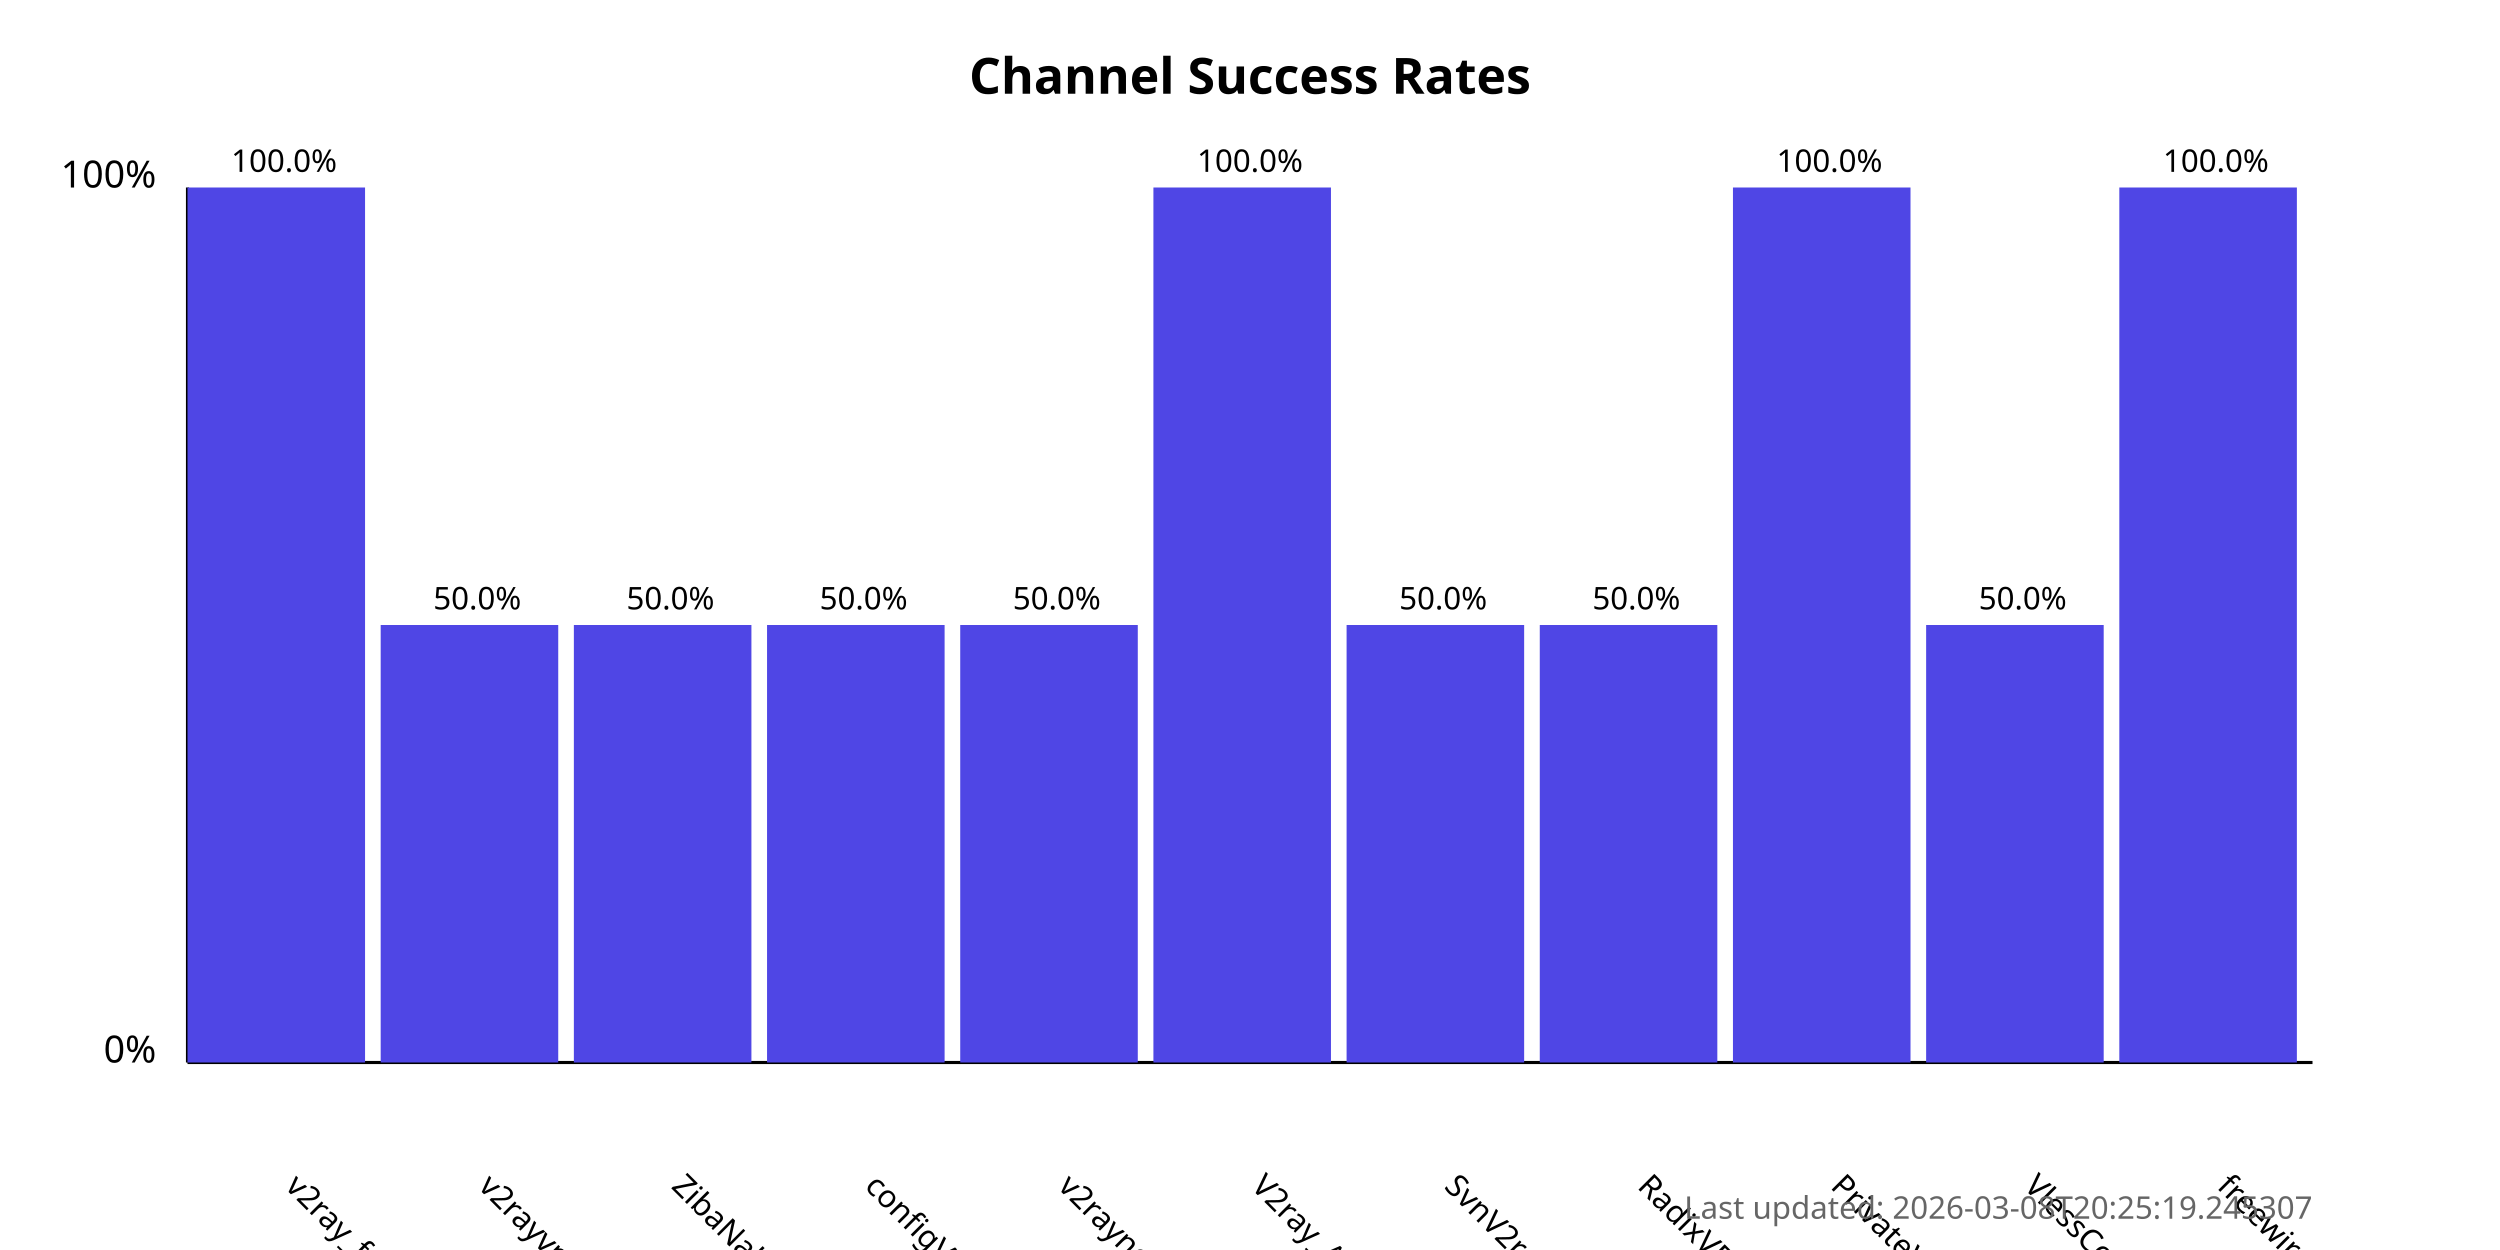
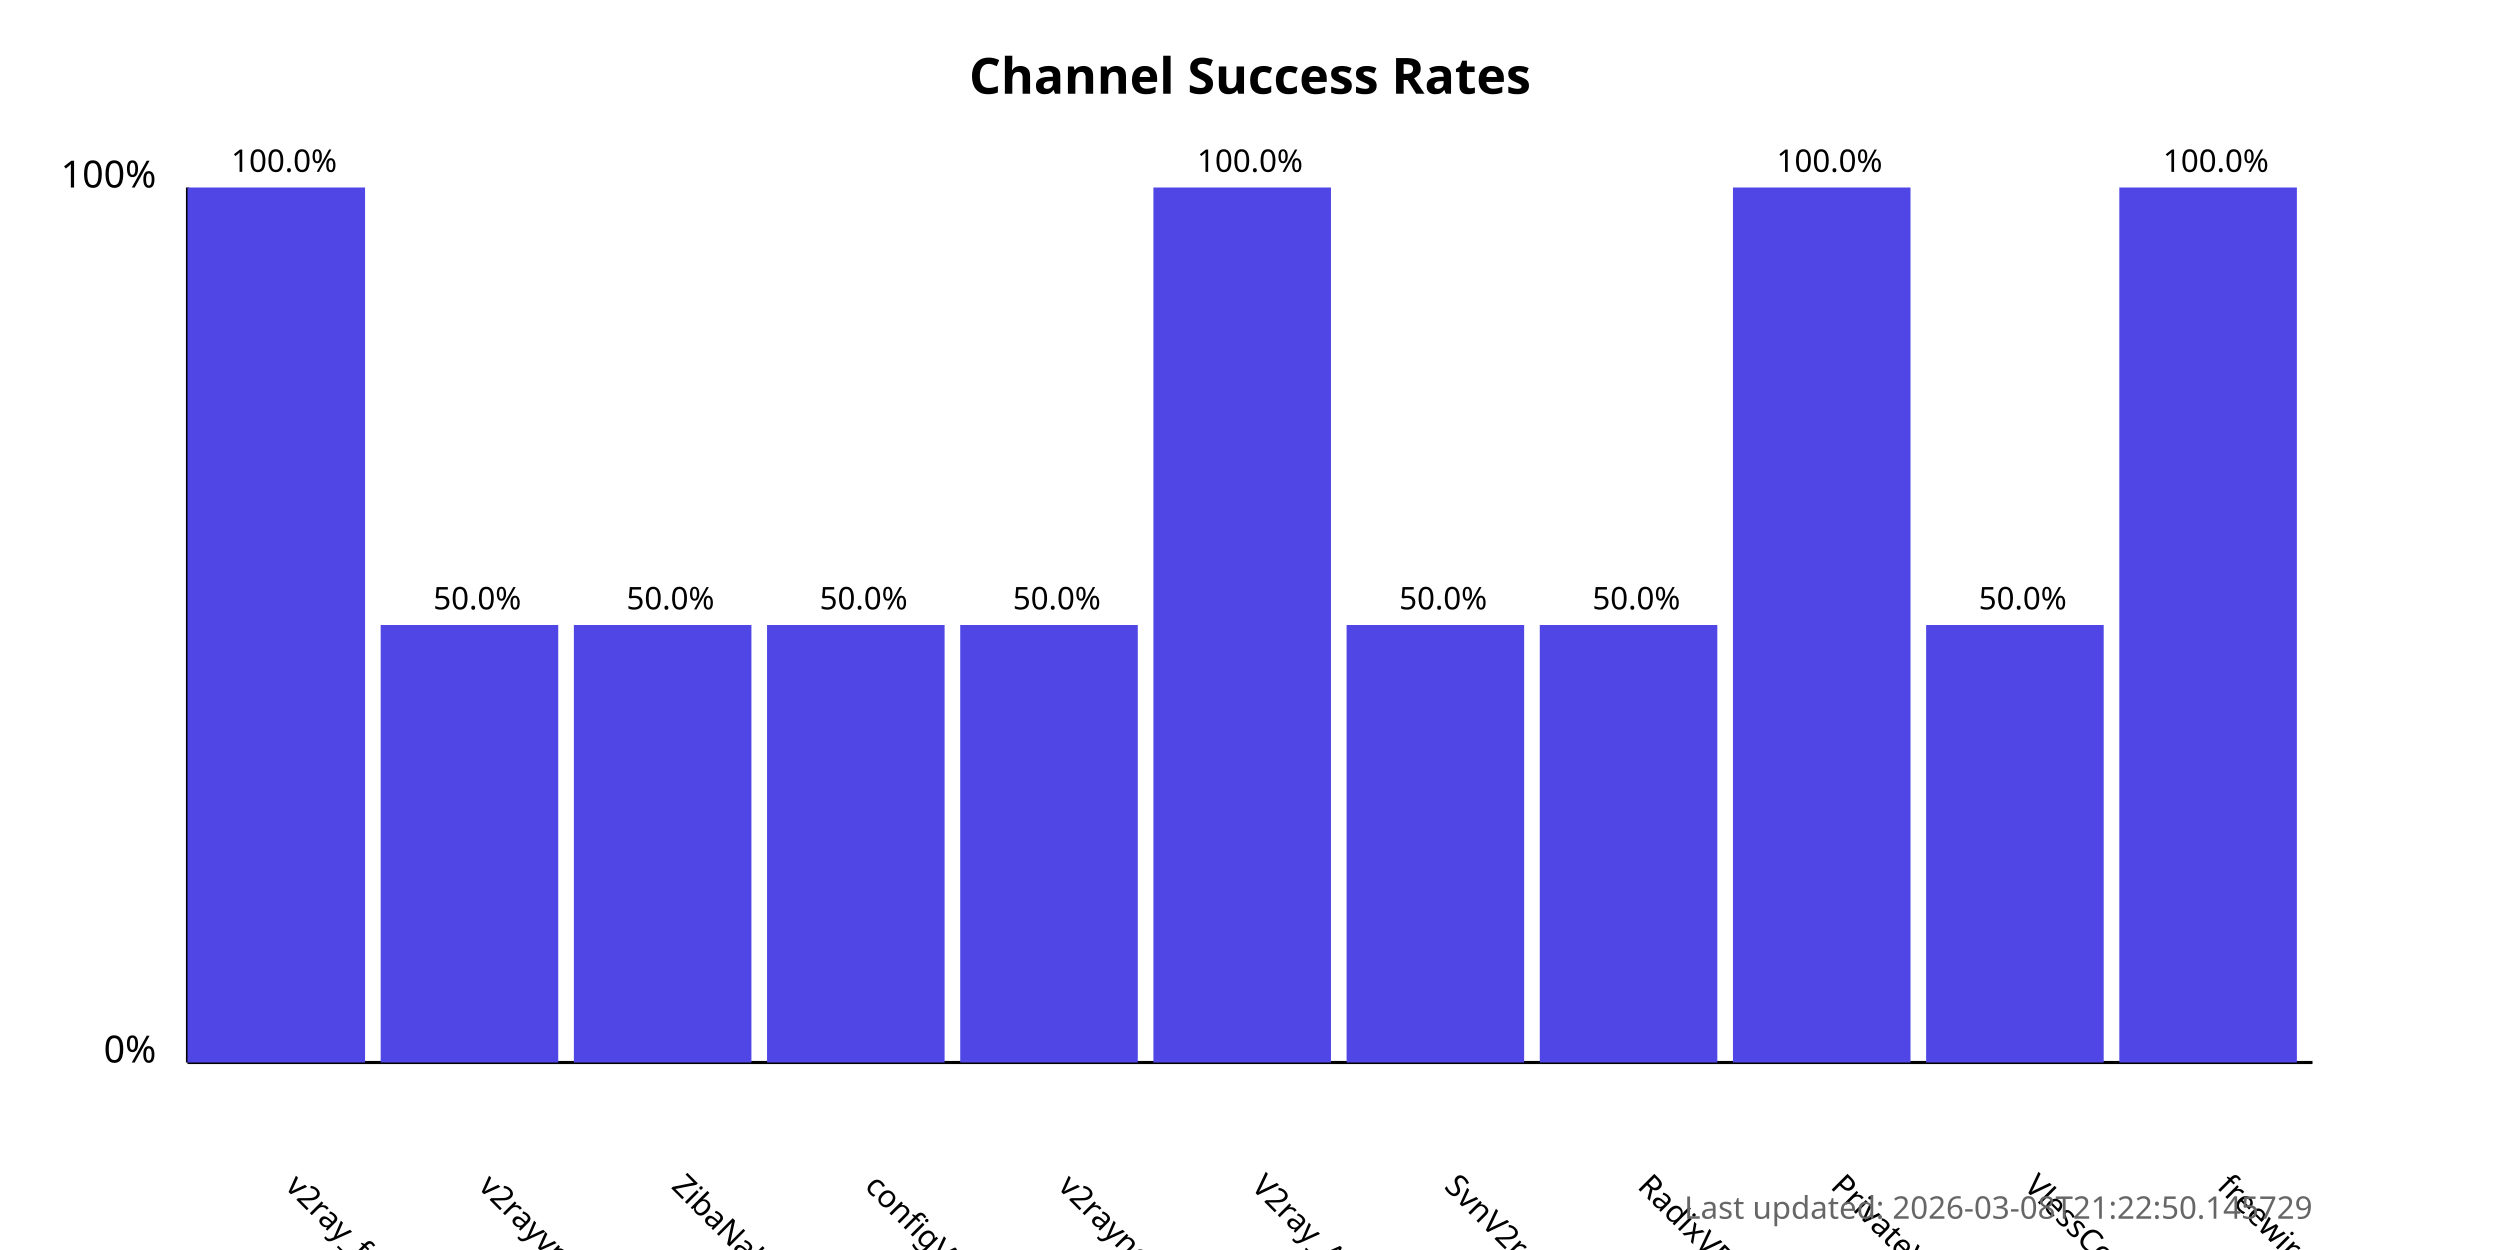
<svg xmlns="http://www.w3.org/2000/svg" width="800" height="400">
  <style>
            .chart-title { font: bold 16px sans-serif; }
            .axis-label { font: 12px sans-serif; }
            .tick-label { font: 10px sans-serif; }
            .bar { fill: #4f46e5; }
            .bar:hover { fill: #6366f1; }
            .timestamp { font: 10px sans-serif; fill: #666; }
        </style>
  <text x="400.0" y="30" text-anchor="middle" class="chart-title">
            Channel Success Rates
        </text>
  <line x1="60" y1="340" x2="60" y2="60" stroke="black" stroke-width="1" />
  <line x1="60" y1="340" x2="740" y2="340" stroke="black" stroke-width="1" />
  <text x="50" y="340" text-anchor="end" class="axis-label">0%</text>
  <text x="50" y="60" text-anchor="end" class="axis-label">100%</text>
  <g>
    <rect x="60" y="60.0" width="56.818" height="280.0" class="bar" />
    <text x="90.909" y="380" transform="rotate(45, 90.90909, 380)" text-anchor="start" class="tick-label">
                v2ray_free_conf
            </text>
    <text x="90.909" y="55.0" text-anchor="middle" class="tick-label">
                100.0%
            </text>
  </g>
  <g>
    <rect x="121.818" y="200.0" width="56.818" height="140.0" class="bar" />
    <text x="152.727" y="380" transform="rotate(45, 152.7273, 380)" text-anchor="start" class="tick-label">
                v2rayvpno
            </text>
    <text x="152.727" y="195.0" text-anchor="middle" class="tick-label">
                50.0%
            </text>
  </g>
  <g>
    <rect x="183.636" y="200.0" width="56.818" height="140.0" class="bar" />
    <text x="214.545" y="380" transform="rotate(45, 214.5455, 380)" text-anchor="start" class="tick-label">
                ZibaNabz
            </text>
    <text x="214.545" y="195.0" text-anchor="middle" class="tick-label">
                50.0%
            </text>
  </g>
  <g>
    <rect x="245.455" y="200.0" width="56.818" height="140.0" class="bar" />
    <text x="276.364" y="380" transform="rotate(45, 276.3636, 380)" text-anchor="start" class="tick-label">
                configV2rayForFree
            </text>
    <text x="276.364" y="195.0" text-anchor="middle" class="tick-label">
                50.0%
            </text>
  </g>
  <g>
    <rect x="307.273" y="200.0" width="56.818" height="140.0" class="bar" />
    <text x="338.182" y="380" transform="rotate(45, 338.1818, 380)" text-anchor="start" class="tick-label">
                v2rayngvpn
            </text>
    <text x="338.182" y="195.0" text-anchor="middle" class="tick-label">
                50.0%
            </text>
  </g>
  <g>
    <rect x="369.091" y="60.0" width="56.818" height="280.0" class="bar" />
    <text x="400.0" y="380" transform="rotate(45, 400.0, 380)" text-anchor="start" class="tick-label">
                V2ray_Alpha
            </text>
    <text x="400.0" y="55.0" text-anchor="middle" class="tick-label">
                100.0%
            </text>
  </g>
  <g>
    <rect x="430.909" y="200.0" width="56.818" height="140.0" class="bar" />
    <text x="461.818" y="380" transform="rotate(45, 461.8182, 380)" text-anchor="start" class="tick-label">
                SvnV2ray
            </text>
    <text x="461.818" y="195.0" text-anchor="middle" class="tick-label">
                50.0%
            </text>
  </g>
  <g>
    <rect x="492.727" y="200.0" width="56.818" height="140.0" class="bar" />
    <text x="523.636" y="380" transform="rotate(45, 523.6364, 380)" text-anchor="start" class="tick-label">
                RadixVPN
            </text>
    <text x="523.636" y="195.0" text-anchor="middle" class="tick-label">
                50.0%
            </text>
  </g>
  <g>
    <rect x="554.545" y="60.0" width="56.818" height="280.0" class="bar" />
    <text x="585.455" y="380" transform="rotate(45, 585.4545, 380)" text-anchor="start" class="tick-label">
                PrivateVPNs
            </text>
    <text x="585.455" y="55.0" text-anchor="middle" class="tick-label">
                100.0%
            </text>
  </g>
  <g>
    <rect x="616.364" y="200.0" width="56.818" height="140.0" class="bar" />
    <text x="647.273" y="380" transform="rotate(45, 647.2727, 380)" text-anchor="start" class="tick-label">
                VlessConfig
            </text>
    <text x="647.273" y="195.0" text-anchor="middle" class="tick-label">
                50.0%
            </text>
  </g>
  <g>
    <rect x="678.182" y="60.0" width="56.818" height="280.0" class="bar" />
    <text x="709.091" y="380" transform="rotate(45, 709.0909, 380)" text-anchor="start" class="tick-label">
                freewireguard
            </text>
    <text x="709.091" y="55.0" text-anchor="middle" class="tick-label">
                100.0%
            </text>
  </g>
  <text x="740" y="390" text-anchor="end" class="timestamp">
-             Last updated: 2026-03-08T20:25:19.245307
+             Last updated: 2026-03-08T21:22:50.145729
        </text>
</svg>
